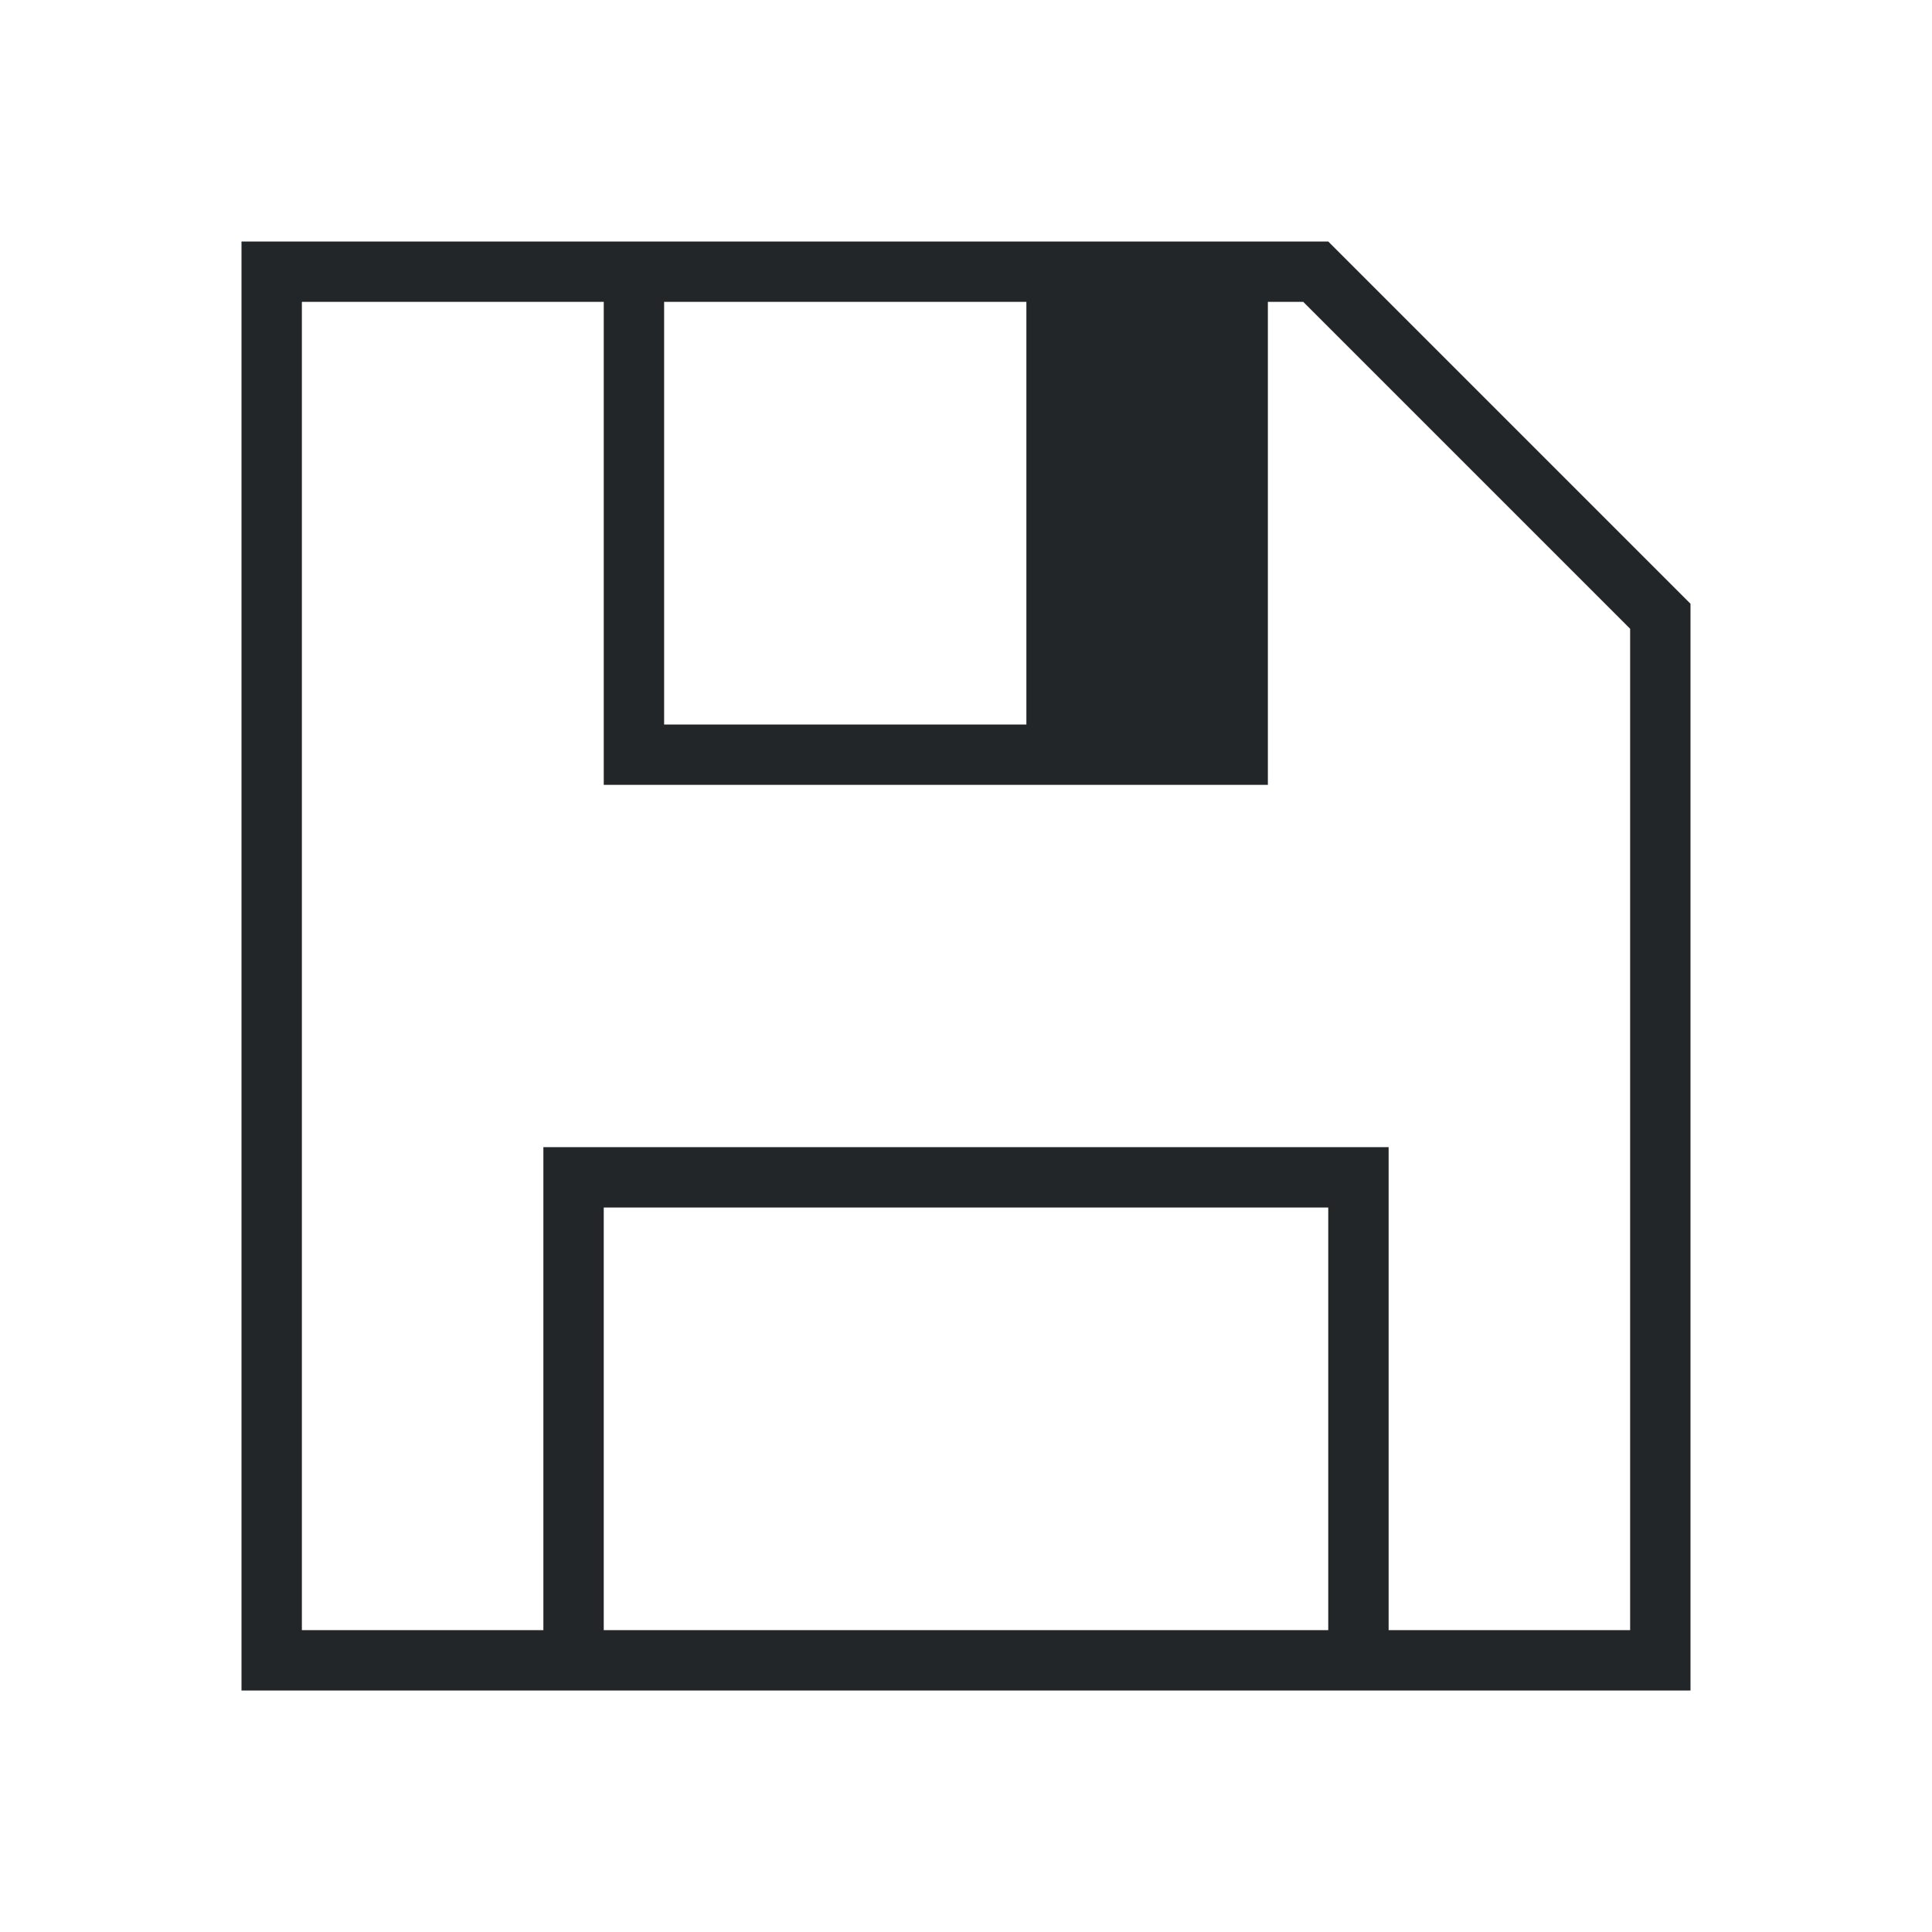
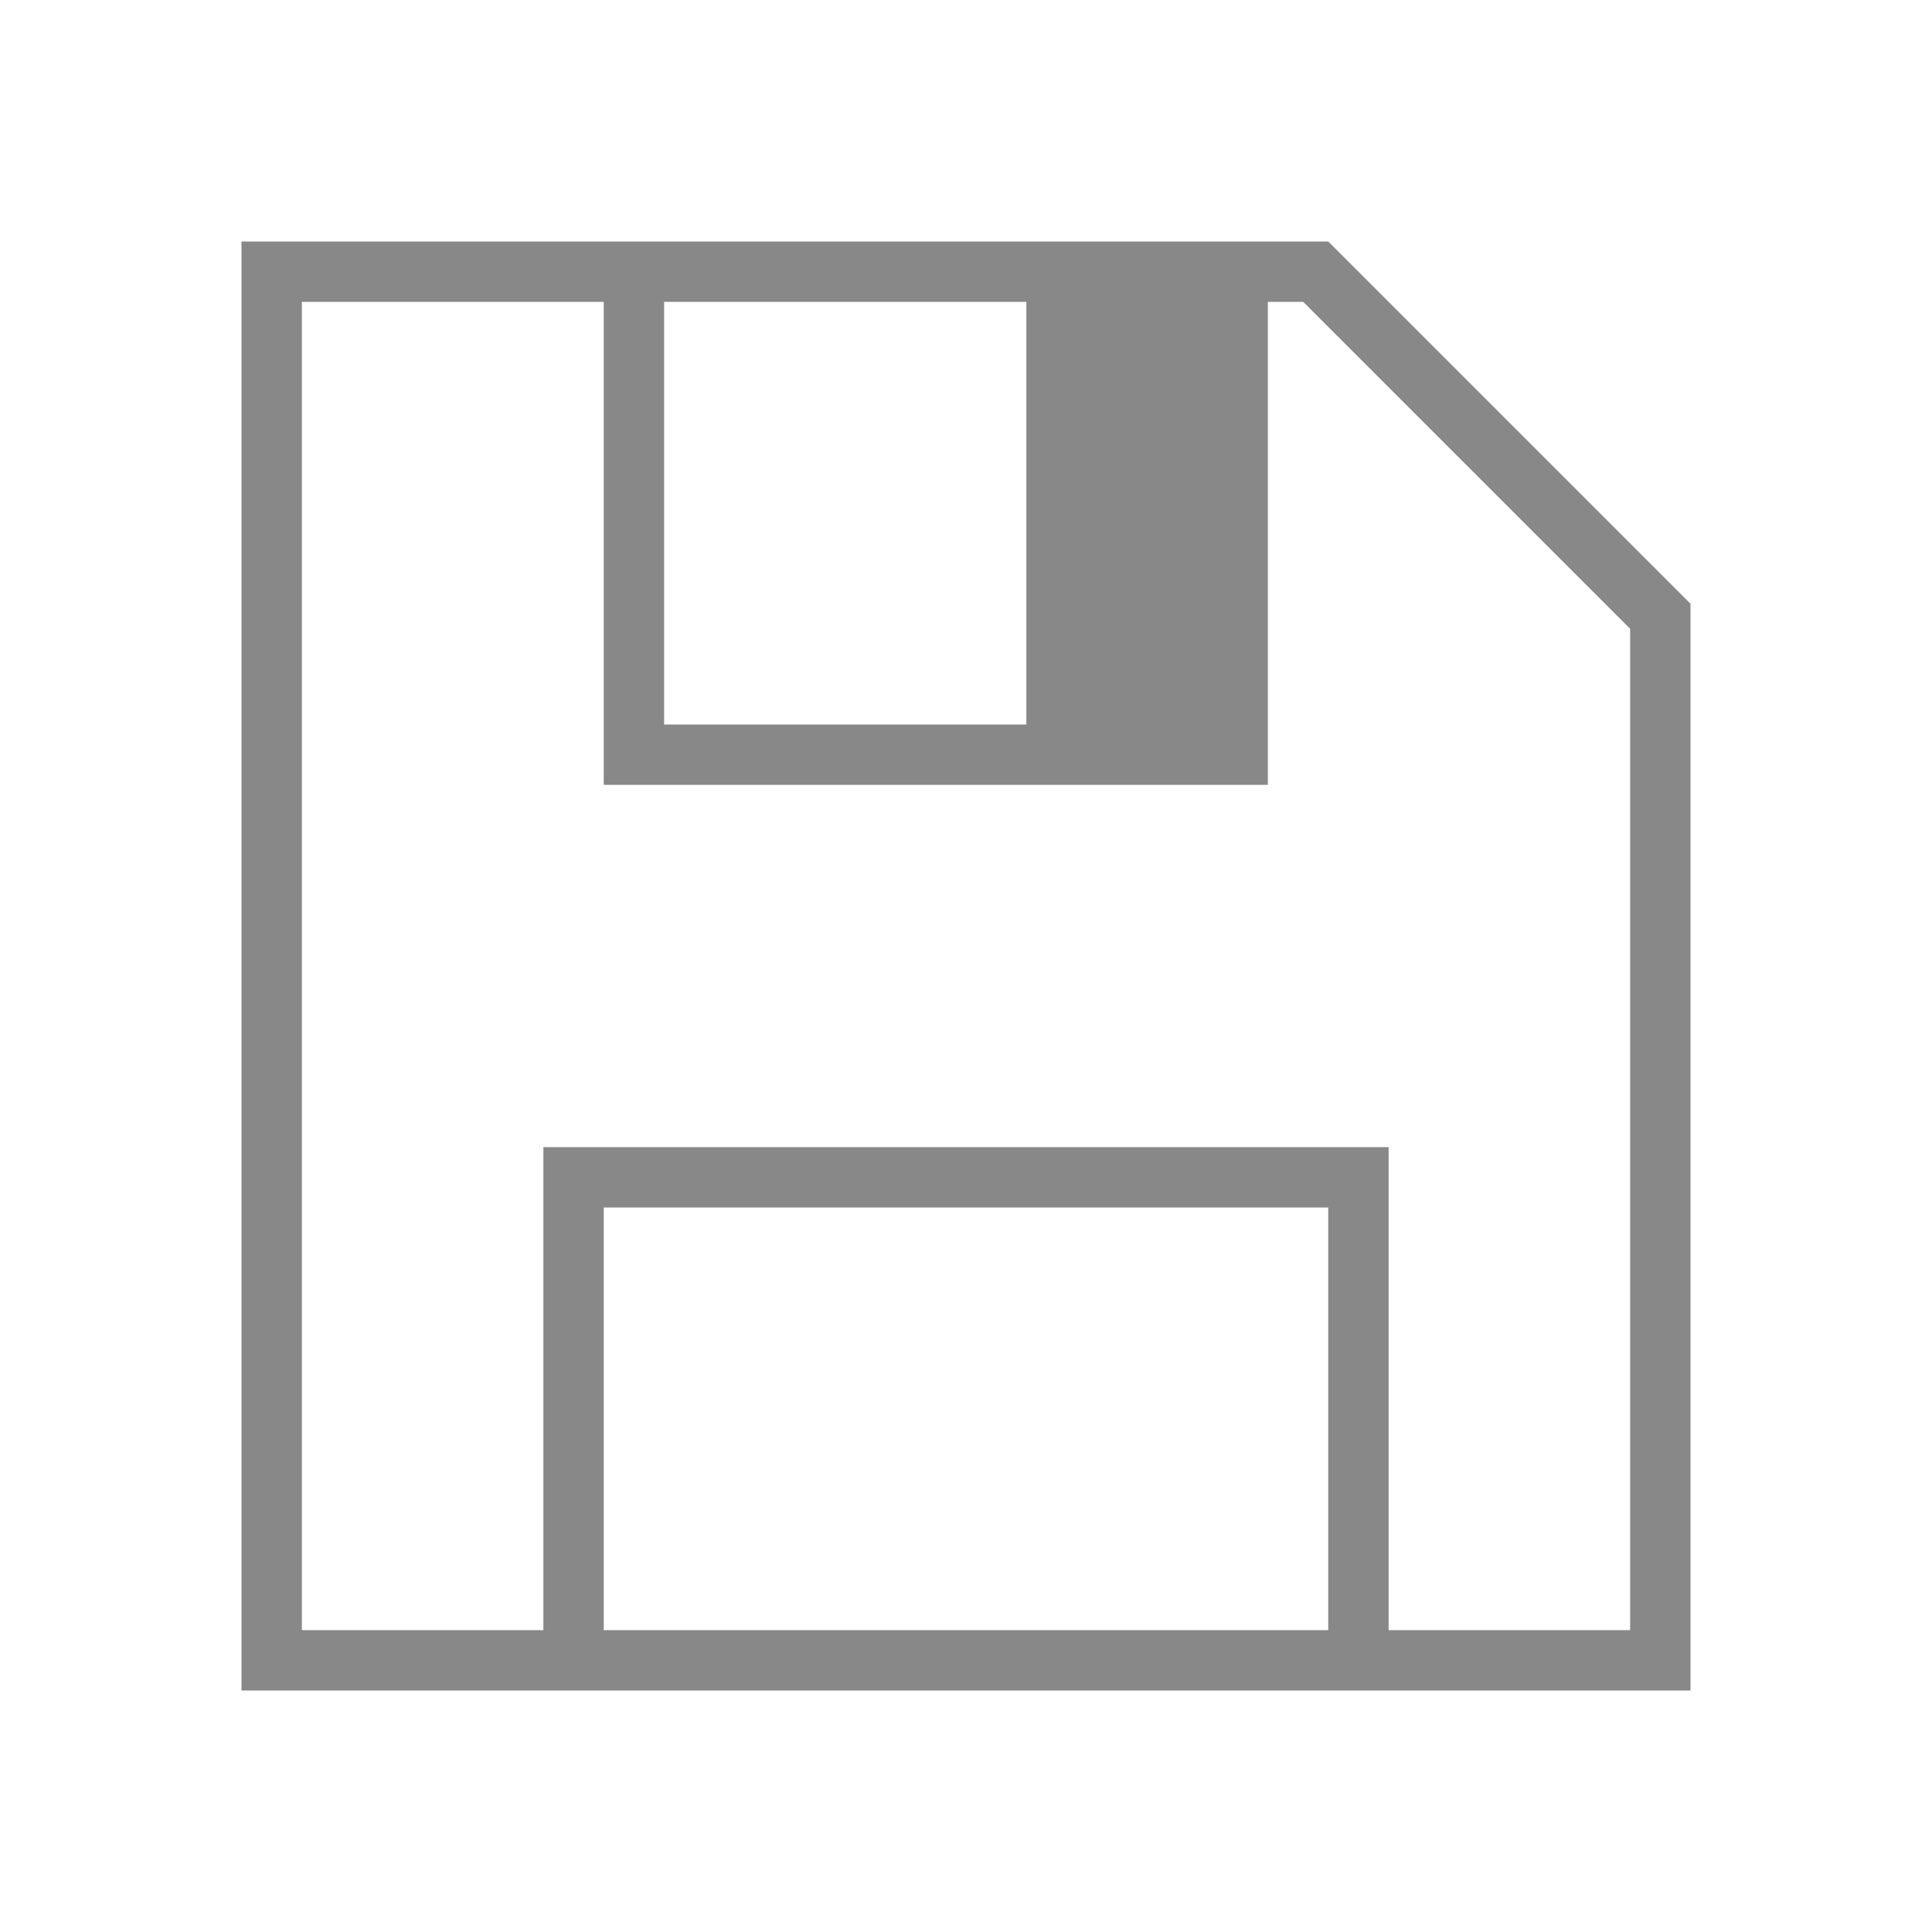
<svg xmlns="http://www.w3.org/2000/svg" viewBox="0 0 32 32">
  <defs id="defs3051">
    <style type="text/css" id="current-color-scheme">
      .ColorScheme-Text {
-         color:#232629;
+         color:#888888;
      }
      </style>
  </defs>
  <path style="fill:currentColor;fill-opacity:1;stroke:none" d="M 4 4 L 4 28 L 9 28 L 23 28 L 28 28 L 28 10 L 27 9 L 23 5 L 22 4 L 21 4 L 10 4 L 4 4 z M 5 5 L 10 5 L 10 13 L 21 13 L 21 5 L 21.586 5 L 27 10.414 L 27 27 L 23 27 L 23 19 L 9 19 L 9 27 L 5 27 L 5 5 z M 11 5 L 17 5 L 17 12 L 11 12 L 11 5 z M 10 20 L 22 20 L 22 27 L 10 27 L 10 20 z " id="path60" class="ColorScheme-Text" />
</svg>
